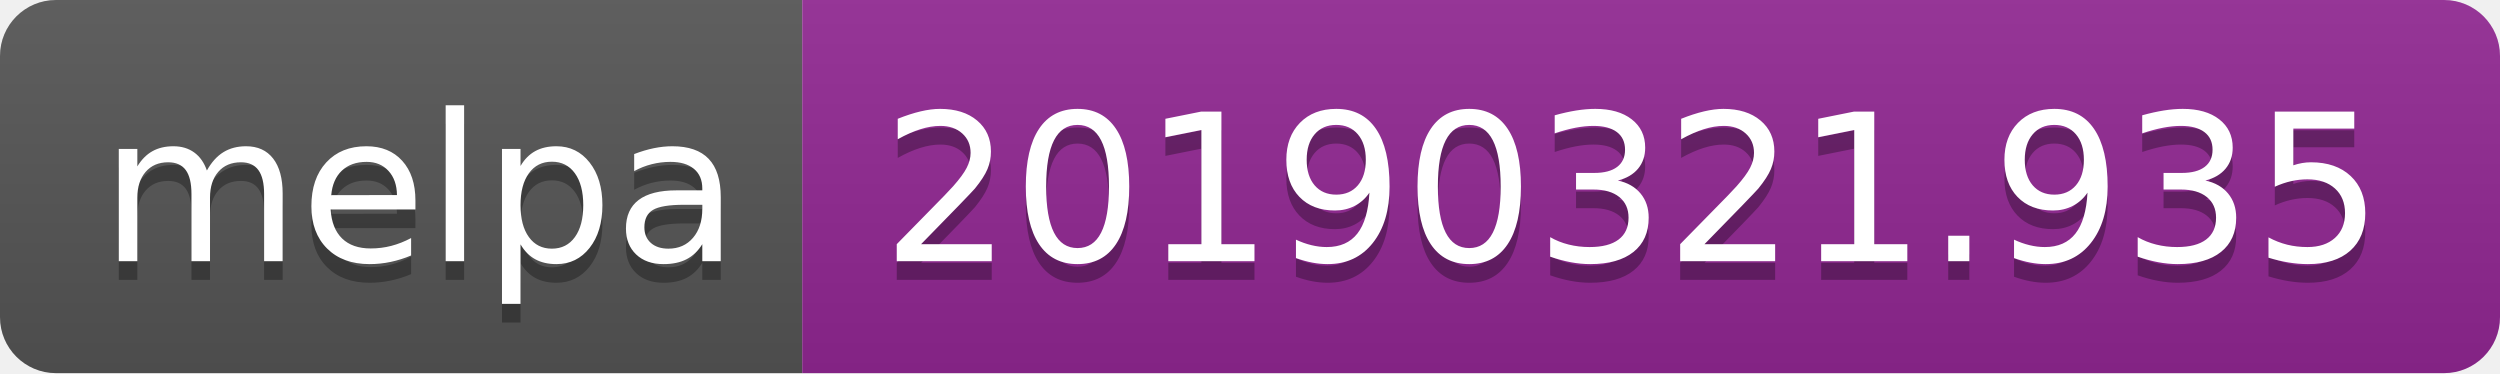
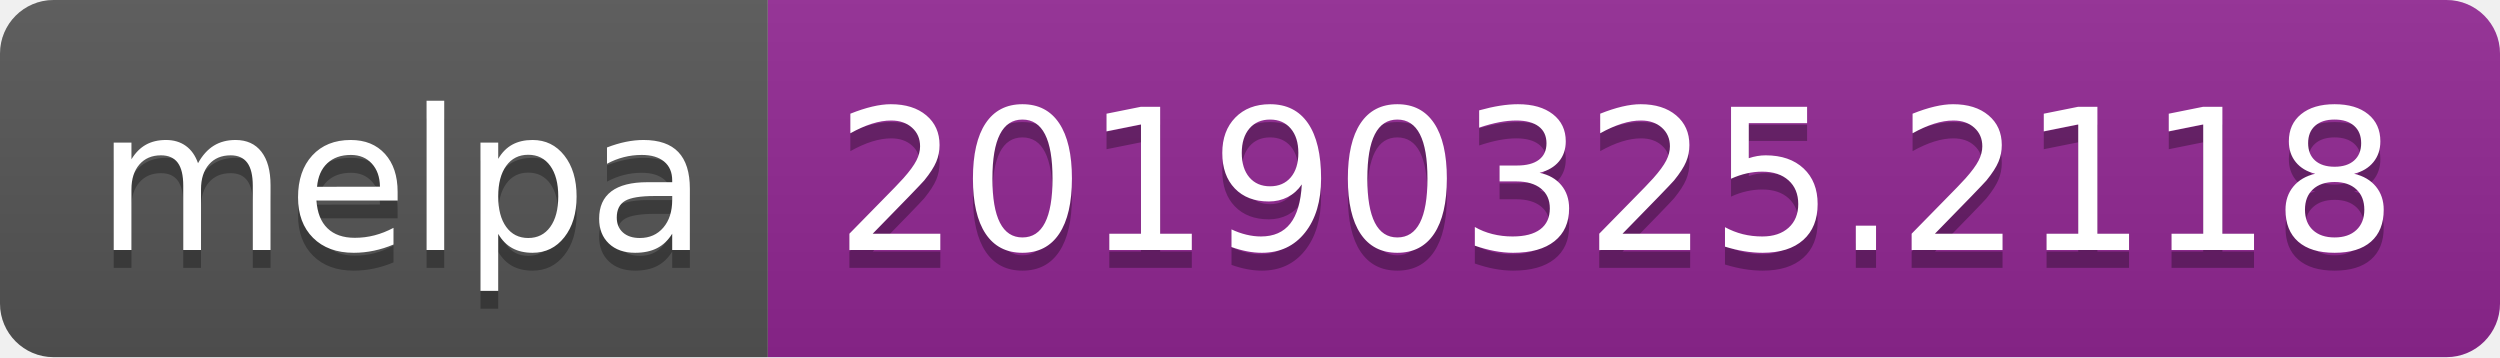
- <svg xmlns="http://www.w3.org/2000/svg" width="134" height="20">
+ <svg xmlns="http://www.w3.org/2000/svg" width="140" height="20">
  <linearGradient id="b" x2="0" y2="100%">
    <stop offset="0" stop-color="#bbb" stop-opacity=".1" />
    <stop offset="1" stop-opacity=".1" />
  </linearGradient>
  <clipPath id="a">
-     <rect width="134" height="20" rx="3" fill="#fff" />
+     <rect width="140" height="20" rx="3" fill="#fff" />
  </clipPath>
  <g clip-path="url(#a)">
    <path fill="#555" d="M0 0h43v20H0z" />
-     <path fill="#922793" d="M43 0h91v20H43z" />
-     <path fill="url(#b)" d="M0 0h134v20H0z" />
+     <path fill="#922793" d="M43 0h97v20H43z" />
+     <path fill="url(#b)" d="M0 0h140v20H0z" />
  </g>
  <g fill="#fff" text-anchor="middle" font-family="DejaVu Sans,Verdana,Geneva,sans-serif" font-size="110">
    <text x="225" y="150" fill="#010101" fill-opacity=".3" transform="scale(.1)" textLength="330">melpa</text>
    <text x="225" y="140" transform="scale(.1)" textLength="330">melpa</text>
-     <text x="875" y="150" fill="#010101" fill-opacity=".3" transform="scale(.1)" textLength="810">20190321.935</text>
-     <text x="875" y="140" transform="scale(.1)" textLength="810">20190321.935</text>
+     <text x="905" y="150" fill="#010101" fill-opacity=".3" transform="scale(.1)" textLength="870">20190325.2118</text>
+     <text x="905" y="140" transform="scale(.1)" textLength="870">20190325.2118</text>
  </g>
</svg>
